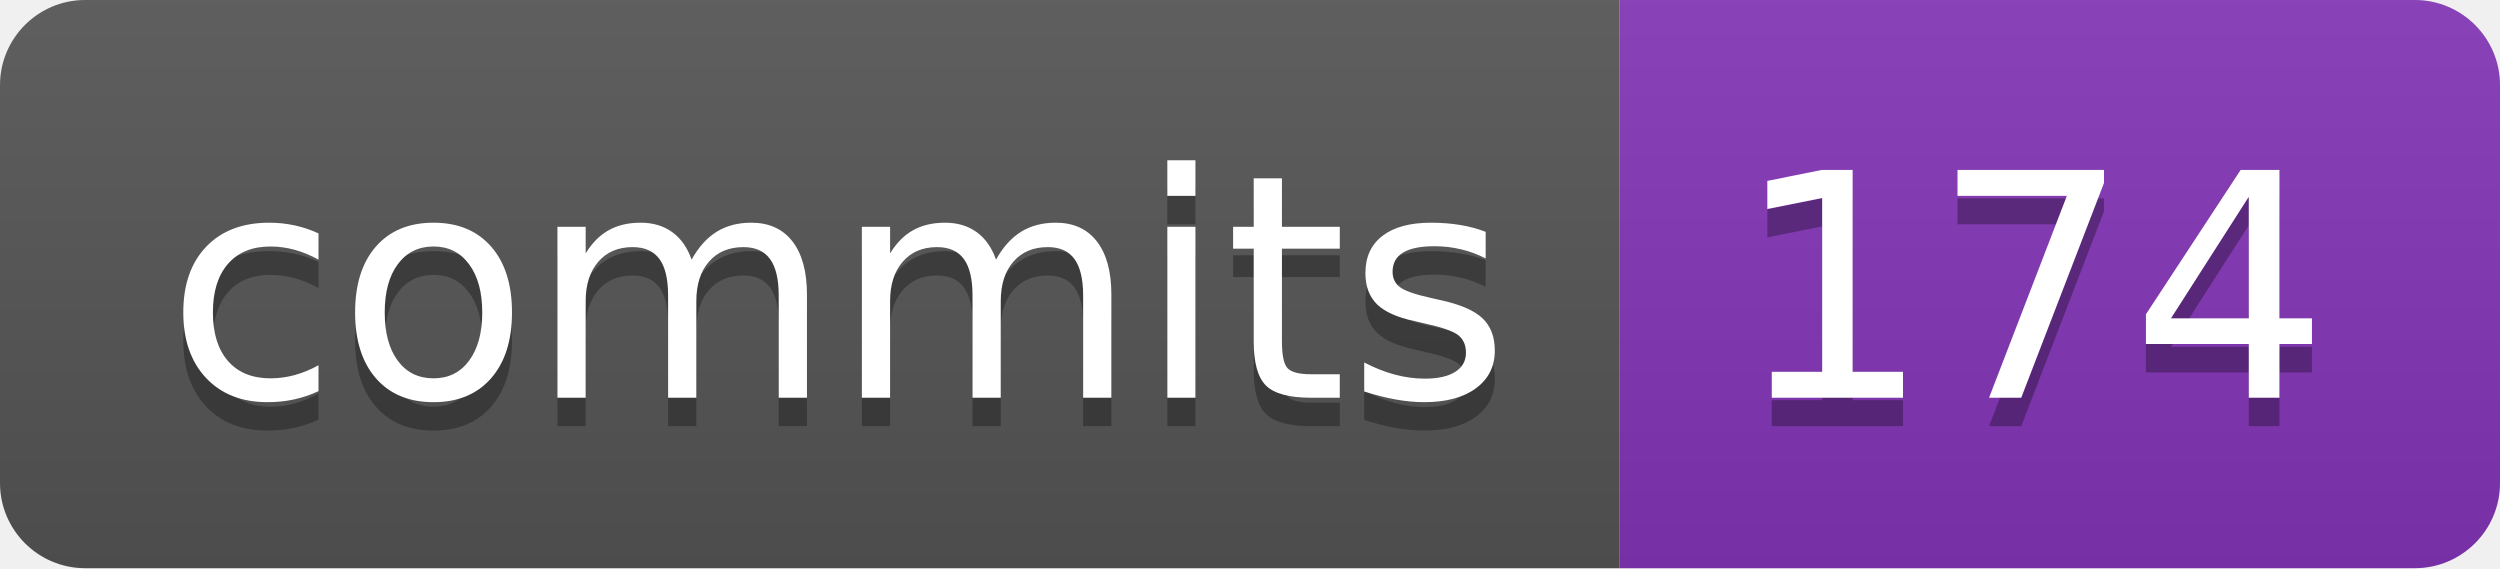
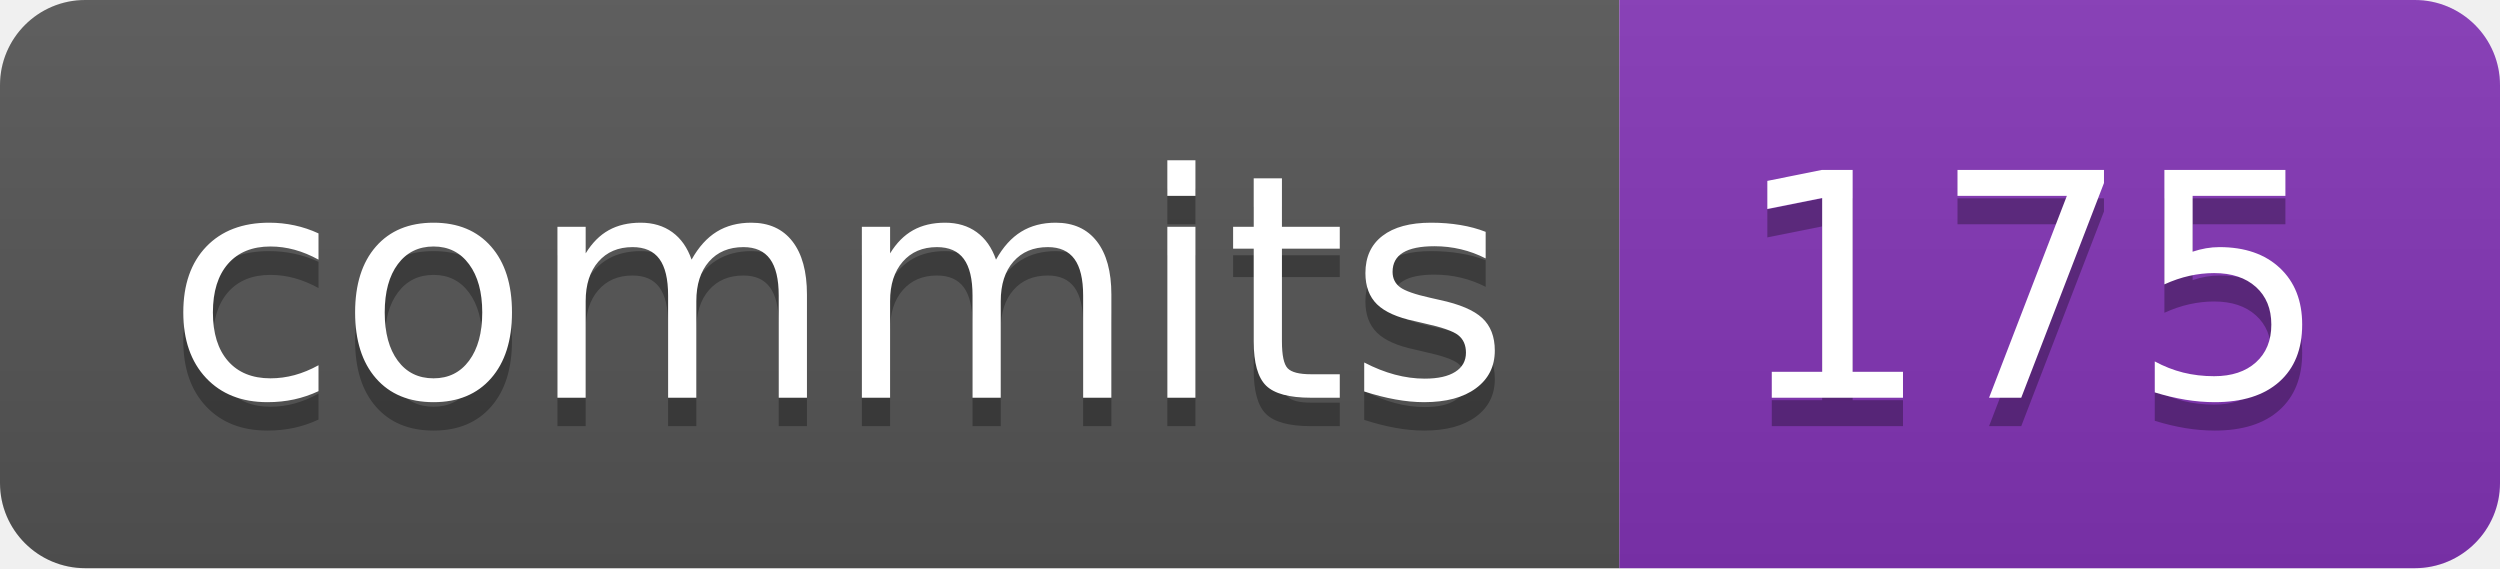
- <svg xmlns="http://www.w3.org/2000/svg" width="88" height="20" role="img" aria-label="commits: 174">
+ <svg xmlns="http://www.w3.org/2000/svg" width="88" height="20" role="img" aria-label="commits: 175">
  <linearGradient id="s" x2="0" y2="100%">
    <stop offset="0" stop-color="#bbb" stop-opacity=".1" />
    <stop offset="1" stop-opacity=".1" />
  </linearGradient>
  <clipPath id="r">
    <rect width="88" height="20" rx="3" fill="#fff" />
  </clipPath>
  <g clip-path="url(#r)">
    <rect width="57" height="20" fill="#555" />
    <rect x="57" width="31" height="20" fill="#8334b7" />
    <rect width="88" height="20" fill="url(#s)" />
  </g>
  <g fill="#fff" text-anchor="middle" font-family="Verdana,Geneva,DejaVu Sans,sans-serif" text-rendering="geometricPrecision" font-size="110">
    <text aria-hidden="true" x="295" y="150" fill="#010101" fill-opacity=".3" transform="scale(.1)" textLength="470">commits</text>
    <text x="295" y="140" transform="scale(.1)" fill="#fff" textLength="470">commits</text>
-     <text aria-hidden="true" x="715" y="150" fill="#010101" fill-opacity=".3" transform="scale(.1)" textLength="210">174</text>
-     <text x="715" y="140" transform="scale(.1)" fill="#fff" textLength="210">174</text>
+     <text aria-hidden="true" x="715" y="150" fill="#010101" fill-opacity=".3" transform="scale(.1)" textLength="210">175</text>
+     <text x="715" y="140" transform="scale(.1)" fill="#fff" textLength="210">175</text>
  </g>
</svg>
